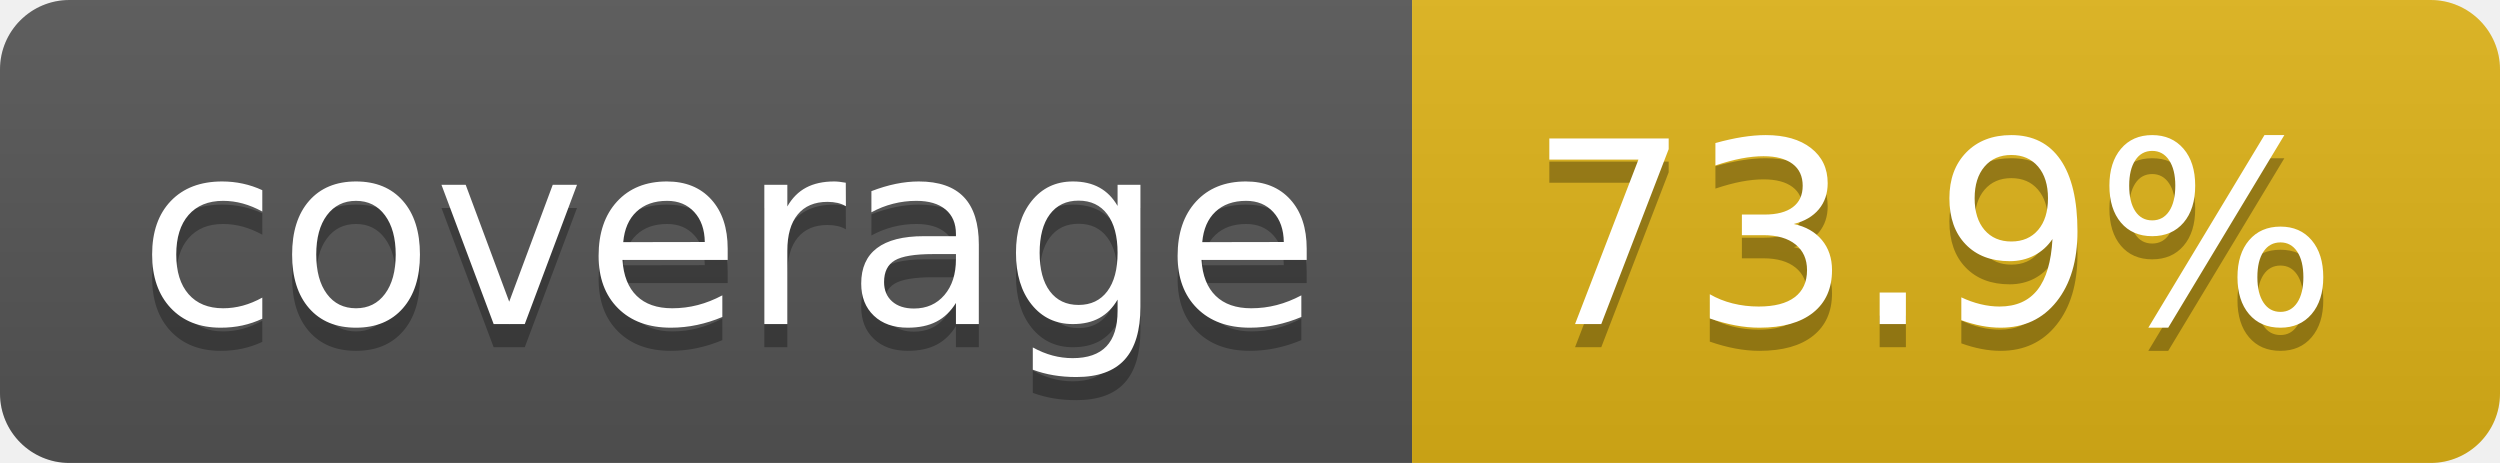
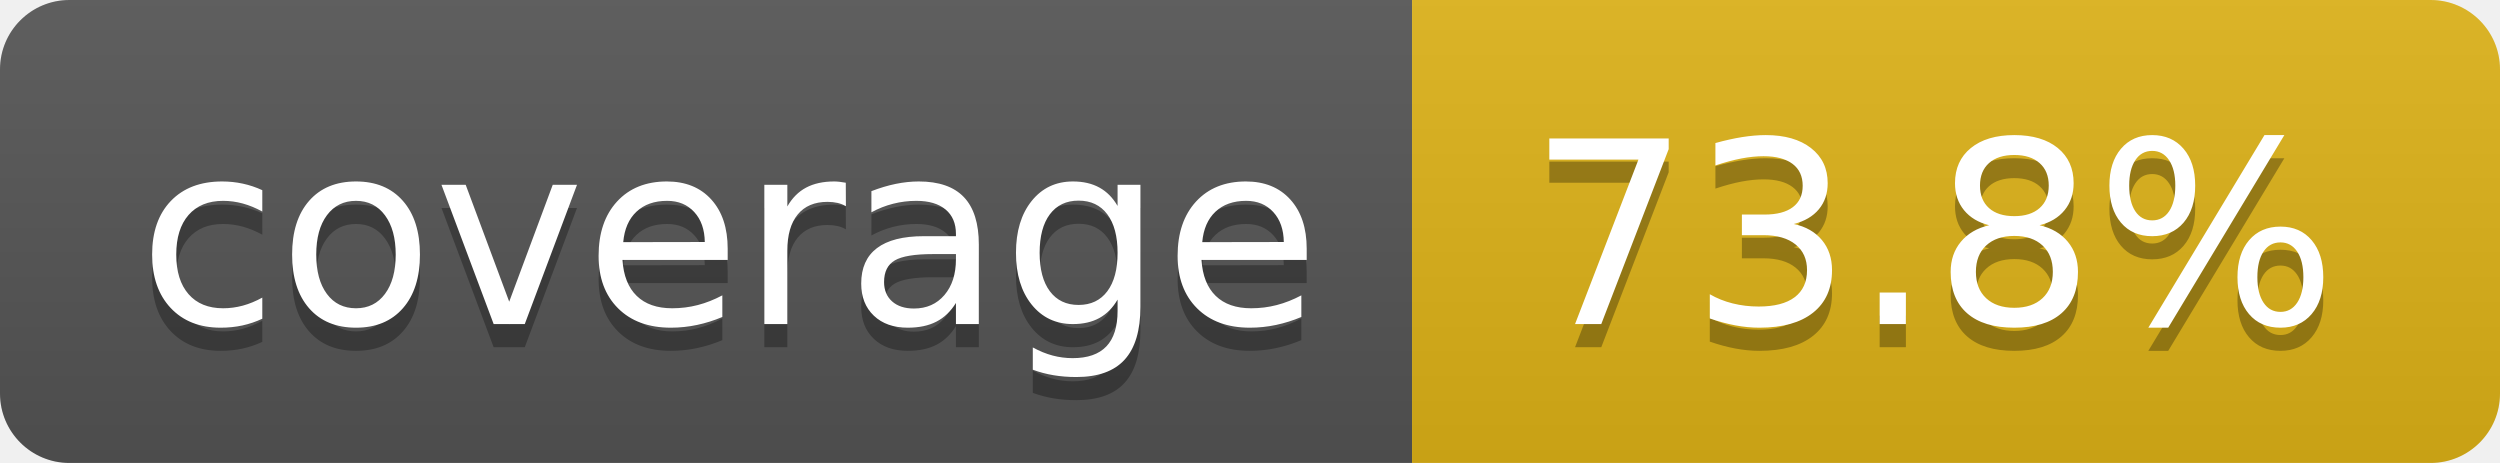
- <svg xmlns="http://www.w3.org/2000/svg" width="108" height="20" role="img" aria-label="coverage: 73.9%">
+ <svg xmlns="http://www.w3.org/2000/svg" width="108" height="20" role="img" aria-label="coverage: 73.8%">
  <linearGradient id="s" x2="0" y2="100%">
    <stop offset="0" stop-color="#bbb" stop-opacity=".1" />
    <stop offset="1" stop-opacity=".1" />
  </linearGradient>
  <clipPath id="r">
    <rect width="108" height="20" rx="3" fill="#fff" />
  </clipPath>
  <g clip-path="url(#r)">
    <rect width="61" height="20" fill="#555" />
    <rect x="61" width="47" height="20" fill="#dfb317" />
    <rect width="108" height="20" fill="url(#s)" />
  </g>
  <g fill="#fff" text-anchor="middle" font-family="Verdana,Geneva,DejaVu Sans,sans-serif" text-rendering="geometricPrecision" font-size="110">
    <text aria-hidden="true" x="315" y="150" fill="#010101" fill-opacity=".3" transform="scale(.1)" textLength="510">coverage</text>
    <text x="315" y="140" transform="scale(.1)" fill="#fff" textLength="510">coverage</text>
-     <text aria-hidden="true" x="835" y="150" fill="#010101" fill-opacity=".3" transform="scale(.1)" textLength="370">73.9%</text>
-     <text x="835" y="140" transform="scale(.1)" fill="#fff" textLength="370">73.9%</text>
+     <text aria-hidden="true" x="835" y="150" fill="#010101" fill-opacity=".3" transform="scale(.1)" textLength="370">73.8%</text>
+     <text x="835" y="140" transform="scale(.1)" fill="#fff" textLength="370">73.8%</text>
  </g>
</svg>
